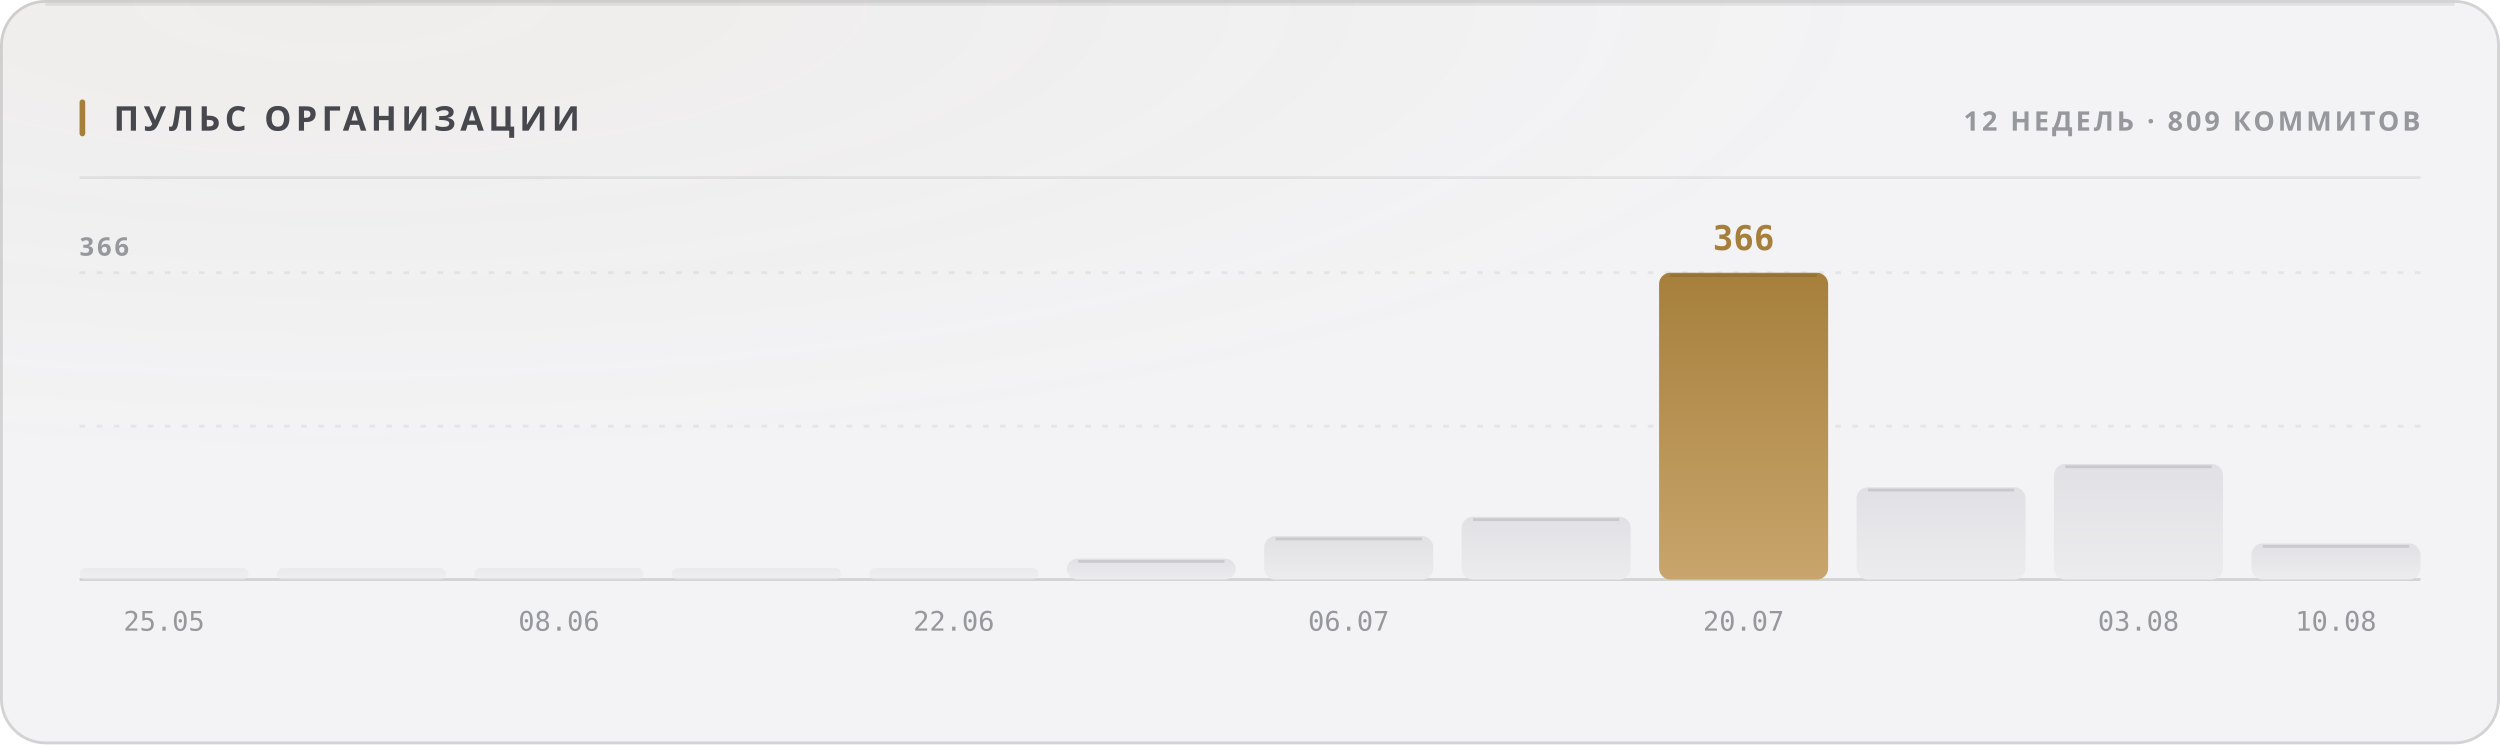
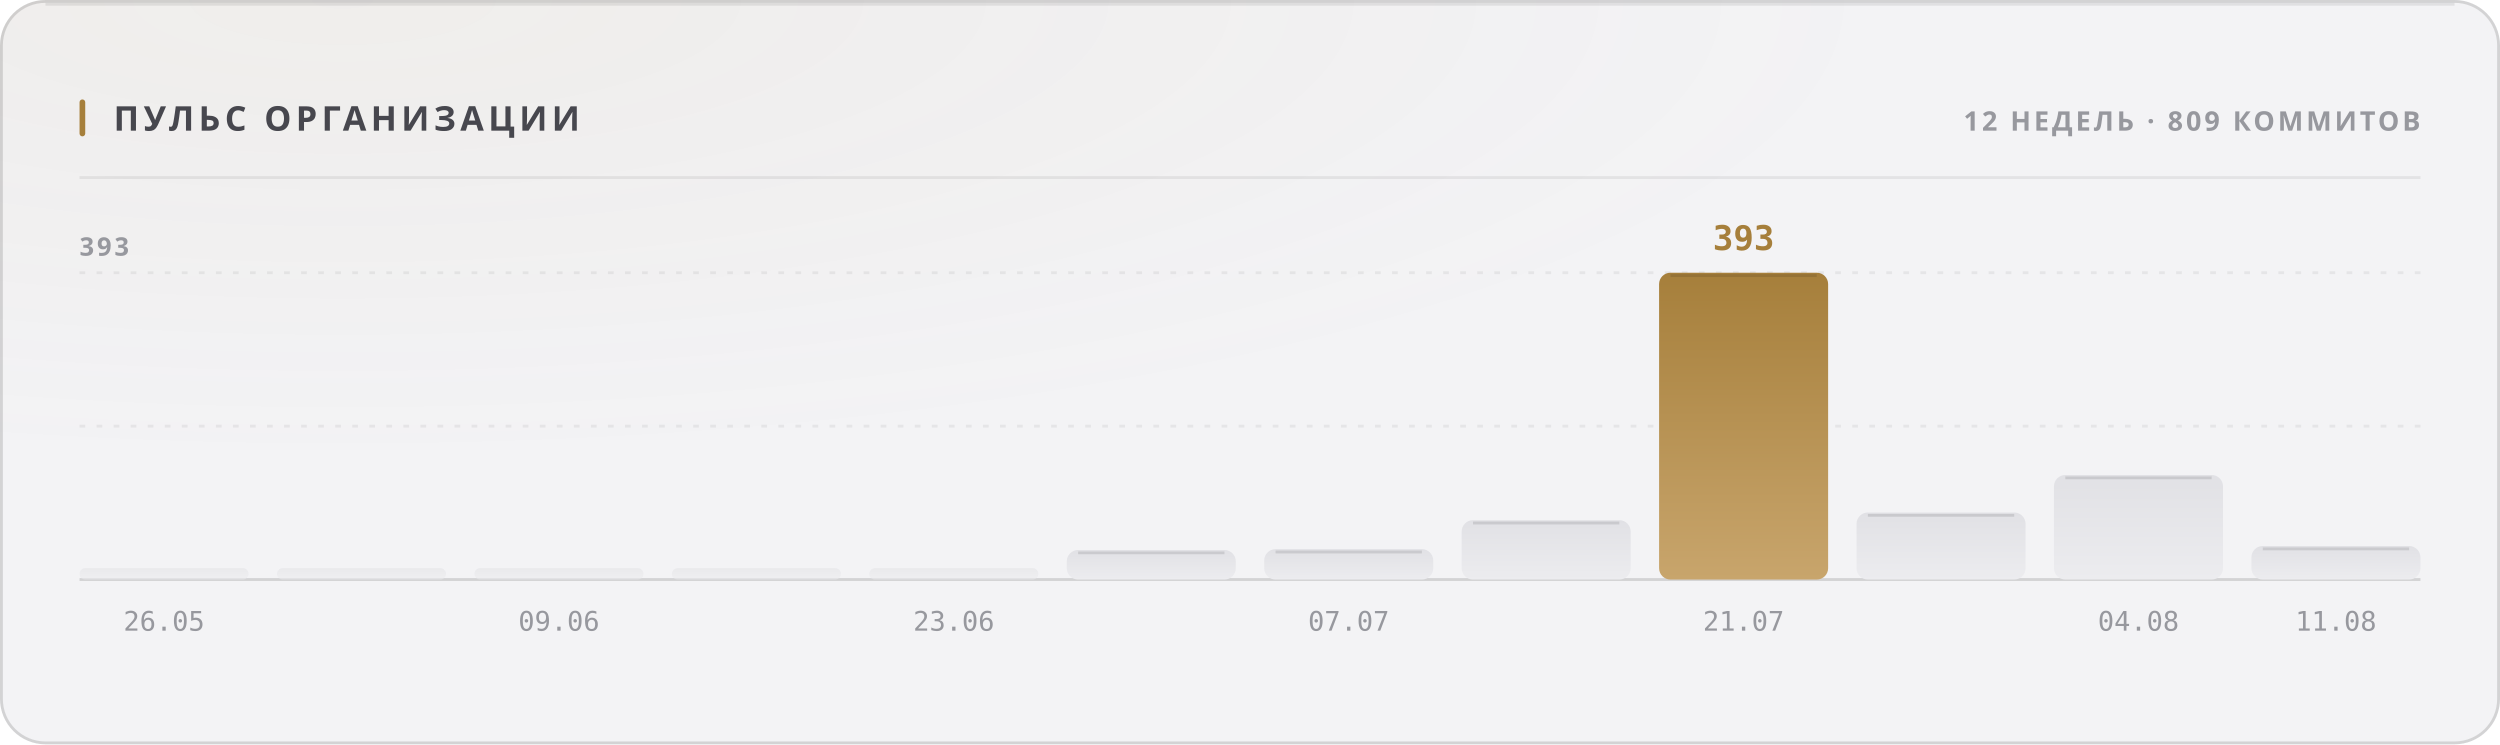
<svg xmlns="http://www.w3.org/2000/svg" width="880" height="262" viewBox="0 0 880 262" role="img">
  <style>
  text { font-family: -apple-system, BlinkMacSystemFont, 'Segoe UI', 'Noto Sans', Helvetica, Arial, sans-serif; }
  .mono { font-family: ui-monospace, 'SF Mono', 'Cascadia Mono', 'DejaVu Sans Mono', Menlo, Consolas, monospace; font-variant-numeric: tabular-nums; }
  .caps { letter-spacing: .1em; text-transform: uppercase; }

  @keyframes sheen  { from { transform: translateX(-120%); } to { transform: translateX(260%); } }
  @keyframes rise   { from { opacity: 0; transform: translateY(6px); } to { opacity: 1; transform: none; } }
  @keyframes slide  { from { opacity: 0; transform: translateX(-8px); } to { opacity: 1; transform: none; } }
  @keyframes grow   { from { transform: scaleY(0); } to { transform: scaleY(1); } }
  @keyframes widen  { from { transform: scaleX(0); } to { transform: scaleX(1); } }
  @keyframes draw   { from { stroke-dashoffset: 200; } to { stroke-dashoffset: 0; } }

  .sheen { animation: sheen 5.5s cubic-bezier(.45,0,.2,1) infinite; }
  .rise  { animation: rise .5s cubic-bezier(.16,1,.3,1) both; }
  .slide { animation: slide .42s cubic-bezier(.16,1,.3,1) both; }
  .bar   { transform-box: fill-box; transform-origin: 50% 100%;
           animation: grow .62s cubic-bezier(.16,1,.3,1) both; }
  .fill  { transform-box: fill-box; transform-origin: 0% 50%;
           animation: widen .8s cubic-bezier(.16,1,.3,1) both; }
  /* The hidden start state lives in the keyframes, never in the static rule.
     A renderer that ignores CSS animations then falls back to the FINISHED
     state — a drawn line, visible text — instead of an empty panel. */
  .spark { stroke-dasharray: 200;
           animation: draw 1.1s cubic-bezier(.16,1,.3,1) both; }

  @media (prefers-reduced-motion: reduce) {
    .sheen { animation: none; opacity: 0; }
    .rise, .slide, .bar, .fill, .spark { animation: none; opacity: 1; transform: none;
                                         stroke-dashoffset: 0; }
  }</style>
  <defs>
    <filter id="grain1" x="0" y="0" width="100%" height="100%">
      <feTurbulence type="fractalNoise" baseFrequency="0.82" numOctaves="3" stitchTiles="stitch" />
      <feColorMatrix type="saturate" values="0" />
    </filter>
    <radialGradient id="wash2" cx="14%" cy="0%" r="62%">
      <stop offset="0%" stop-color="#a67f3b" stop-opacity="0.05" />
      <stop offset="100%" stop-color="#a67f3b" stop-opacity="0" />
    </radialGradient>
    <linearGradient id="barfill3" x1="0" y1="0" x2="0" y2="1">
      <stop offset="0%" stop-color="#e1e1e5" />
      <stop offset="100%" stop-color="#ececef" />
    </linearGradient>
    <linearGradient id="barfill4" x1="0" y1="0" x2="0" y2="1">
      <stop offset="0%" stop-color="#e1e1e5" />
      <stop offset="100%" stop-color="#ececef" />
    </linearGradient>
    <linearGradient id="barfill5" x1="0" y1="0" x2="0" y2="1">
      <stop offset="0%" stop-color="#e1e1e5" />
      <stop offset="100%" stop-color="#ececef" />
    </linearGradient>
    <linearGradient id="barfill6" x1="0" y1="0" x2="0" y2="1">
      <stop offset="0%" stop-color="#e1e1e5" />
      <stop offset="100%" stop-color="#ececef" />
    </linearGradient>
    <linearGradient id="barfill7" x1="0" y1="0" x2="0" y2="1">
      <stop offset="0%" stop-color="#e1e1e5" />
      <stop offset="100%" stop-color="#ececef" />
    </linearGradient>
    <linearGradient id="barfill8" x1="0" y1="0" x2="0" y2="1">
      <stop offset="0%" stop-color="#e1e1e5" />
      <stop offset="100%" stop-color="#ececef" />
    </linearGradient>
    <linearGradient id="barfill9" x1="0" y1="0" x2="0" y2="1">
      <stop offset="0%" stop-color="#e1e1e5" />
      <stop offset="100%" stop-color="#ececef" />
    </linearGradient>
    <linearGradient id="barfill10" x1="0" y1="0" x2="0" y2="1">
      <stop offset="0%" stop-color="#e1e1e5" />
      <stop offset="100%" stop-color="#ececef" />
    </linearGradient>
    <linearGradient id="barfill11" x1="0" y1="0" x2="0" y2="1">
      <stop offset="0%" stop-color="#a67f3b" />
      <stop offset="100%" stop-color="#c8a56c" />
    </linearGradient>
    <linearGradient id="barfill12" x1="0" y1="0" x2="0" y2="1">
      <stop offset="0%" stop-color="#e1e1e5" />
      <stop offset="100%" stop-color="#ececef" />
    </linearGradient>
    <linearGradient id="barfill13" x1="0" y1="0" x2="0" y2="1">
      <stop offset="0%" stop-color="#e1e1e5" />
      <stop offset="100%" stop-color="#ececef" />
    </linearGradient>
    <linearGradient id="barfill14" x1="0" y1="0" x2="0" y2="1">
      <stop offset="0%" stop-color="#e1e1e5" />
      <stop offset="100%" stop-color="#ececef" />
    </linearGradient>
  </defs>
  <rect width="880" height="262" rx="16" fill="#f3f3f5" />
  <rect width="880" height="262" rx="16" fill="url(#wash2)" />
  <rect width="880" height="262" rx="16" filter="url(#grain1)" opacity="0.035" style="mix-blend-mode:overlay" />
  <rect x=".5" y=".5" width="879" height="261" rx="15.5" fill="none" stroke="rgba(10,10,12,0.14)" />
  <path d="M16 1.5 H864" stroke="rgba(10,10,12,0.08)" stroke-width="1" fill="none" />
  <rect x="28" y="35" width="2" height="13" rx="1" fill="#a67f3b" />
  <text x="40" y="46" font-size="12" font-weight="700" fill="#47474e" letter-spacing="0.13em">ПУЛЬС ОРГАНИЗАЦИИ</text>
  <text x="852" y="46" font-size="9.5" font-weight="600" fill="#97989e" text-anchor="end" letter-spacing="0.11em">12 НЕДЕЛЬ · 809 КОММИТОВ</text>
  <path d="M28 62.5 H852" stroke="rgba(10,10,12,0.07)" stroke-width="1" />
  <path d="M28 150.0 H852" stroke="rgba(10,10,12,0.06)" stroke-width="1" stroke-dasharray="2 4" />
  <path d="M28 96.0 H852" stroke="rgba(10,10,12,0.06)" stroke-width="1" stroke-dasharray="2 4" />
  <path d="M28 204 H852" stroke="rgba(10,10,12,0.14)" stroke-width="1" />
-   <text x="28" y="90" font-size="9" font-weight="600" fill="#97989e" letter-spacing="0.11em">366</text>
+   <text x="28" y="90" font-size="9" font-weight="600" fill="#97989e" letter-spacing="0.11em">393</text>
  <rect class="bar" x="28.0" y="200.0" width="59.5" height="4.0" rx="2" fill="url(#barfill3)" opacity="0.55" style="animation-delay:0s" />
-   <text x="57.75" y="222" font-size="9.5" font-weight="400" fill="#97989e" text-anchor="middle" class="mono">25.05</text>
+   <text x="57.75" y="222" font-size="9.5" font-weight="400" fill="#97989e" text-anchor="middle" class="mono">26.05</text>
  <rect class="bar" x="97.5" y="200.0" width="59.5" height="4.0" rx="2" fill="url(#barfill4)" opacity="0.55" style="animation-delay:0.038s" />
  <rect class="bar" x="167.0" y="200.0" width="59.5" height="4.0" rx="2" fill="url(#barfill5)" opacity="0.55" style="animation-delay:0.076s" />
-   <text x="196.75" y="222" font-size="9.5" font-weight="400" fill="#97989e" text-anchor="middle" class="mono">08.06</text>
+   <text x="196.75" y="222" font-size="9.5" font-weight="400" fill="#97989e" text-anchor="middle" class="mono">09.06</text>
  <rect class="bar" x="236.5" y="200.0" width="59.5" height="4.0" rx="2" fill="url(#barfill6)" opacity="0.55" style="animation-delay:0.114s" />
  <rect class="bar" x="306.0" y="200.0" width="59.5" height="4.0" rx="2" fill="url(#barfill7)" opacity="0.55" style="animation-delay:0.152s" />
-   <text x="335.75" y="222" font-size="9.5" font-weight="400" fill="#97989e" text-anchor="middle" class="mono">22.06</text>
-   <rect class="bar" x="375.5" y="196.6" width="59.5" height="7.4" rx="4" fill="url(#barfill8)" opacity="1" style="animation-delay:0.19s" />
-   <path d="M379.5 197.6 H431.0" stroke="rgba(10,10,12,0.11)" stroke-width="1" />
-   <rect class="bar" x="445.0" y="188.7" width="59.5" height="15.3" rx="4" fill="url(#barfill9)" opacity="1" style="animation-delay:0.228s" />
-   <path d="M449.0 189.7 H500.5" stroke="rgba(10,10,12,0.11)" stroke-width="1" />
-   <text x="474.75" y="222" font-size="9.5" font-weight="400" fill="#97989e" text-anchor="middle" class="mono">06.07</text>
-   <rect class="bar" x="514.5" y="181.9" width="59.5" height="22.1" rx="4" fill="url(#barfill10)" opacity="1" style="animation-delay:0.266s" />
-   <path d="M518.5 182.9 H570.0" stroke="rgba(10,10,12,0.11)" stroke-width="1" />
+   <text x="335.75" y="222" font-size="9.5" font-weight="400" fill="#97989e" text-anchor="middle" class="mono">23.06</text>
+   <rect class="bar" x="375.5" y="193.6" width="59.5" height="10.4" rx="4" fill="url(#barfill8)" opacity="1" style="animation-delay:0.19s" />
+   <path d="M379.5 194.6 H431.0" stroke="rgba(10,10,12,0.11)" stroke-width="1" />
+   <rect class="bar" x="445.0" y="193.3" width="59.5" height="10.7" rx="4" fill="url(#barfill9)" opacity="1" style="animation-delay:0.228s" />
+   <path d="M449.0 194.3 H500.5" stroke="rgba(10,10,12,0.11)" stroke-width="1" />
+   <text x="474.75" y="222" font-size="9.5" font-weight="400" fill="#97989e" text-anchor="middle" class="mono">07.07</text>
+   <rect class="bar" x="514.5" y="183.1" width="59.5" height="20.9" rx="4" fill="url(#barfill10)" opacity="1" style="animation-delay:0.266s" />
+   <path d="M518.5 184.1 H570.0" stroke="rgba(10,10,12,0.11)" stroke-width="1" />
  <rect class="bar" x="584.0" y="96.0" width="59.5" height="108.0" rx="4" fill="url(#barfill11)" opacity="1" style="animation-delay:0.304s" />
  <path d="M588.0 97.0 H639.5" stroke="rgba(10,10,12,0.11)" stroke-width="1" />
-   <text x="613.75" y="88" font-size="12" font-weight="700" fill="#a67f3b" text-anchor="middle" class="mono rise" opacity="1">366</text>
-   <text x="613.75" y="222" font-size="9.5" font-weight="400" fill="#97989e" text-anchor="middle" class="mono">20.07</text>
-   <rect class="bar" x="653.5" y="171.5" width="59.5" height="32.5" rx="4" fill="url(#barfill12)" opacity="1" style="animation-delay:0.342s" />
-   <path d="M657.5 172.5 H709.0" stroke="rgba(10,10,12,0.11)" stroke-width="1" />
-   <rect class="bar" x="723.0" y="163.3" width="59.5" height="40.7" rx="4" fill="url(#barfill13)" opacity="1" style="animation-delay:0.38s" />
-   <path d="M727.0 164.3 H778.5" stroke="rgba(10,10,12,0.11)" stroke-width="1" />
-   <text x="752.75" y="222" font-size="9.5" font-weight="400" fill="#97989e" text-anchor="middle" class="mono">03.08</text>
-   <rect class="bar" x="792.5" y="191.3" width="59.5" height="12.7" rx="4" fill="url(#barfill14)" opacity="1" style="animation-delay:0.418s" />
-   <path d="M796.5 192.3 H848.0" stroke="rgba(10,10,12,0.11)" stroke-width="1" />
-   <text x="822.25" y="222" font-size="9.5" font-weight="400" fill="#97989e" text-anchor="middle" class="mono">10.08</text>
+   <text x="613.75" y="88" font-size="12" font-weight="700" fill="#a67f3b" text-anchor="middle" class="mono rise" opacity="1">393</text>
+   <text x="613.75" y="222" font-size="9.5" font-weight="400" fill="#97989e" text-anchor="middle" class="mono">21.07</text>
+   <rect class="bar" x="653.5" y="180.4" width="59.5" height="23.6" rx="4" fill="url(#barfill12)" opacity="1" style="animation-delay:0.342s" />
+   <path d="M657.5 181.4 H709.0" stroke="rgba(10,10,12,0.11)" stroke-width="1" />
+   <rect class="bar" x="723.0" y="167.2" width="59.5" height="36.8" rx="4" fill="url(#barfill13)" opacity="1" style="animation-delay:0.38s" />
+   <path d="M727.0 168.2 H778.5" stroke="rgba(10,10,12,0.11)" stroke-width="1" />
+   <text x="752.75" y="222" font-size="9.5" font-weight="400" fill="#97989e" text-anchor="middle" class="mono">04.08</text>
+   <rect class="bar" x="792.5" y="192.2" width="59.5" height="11.8" rx="4" fill="url(#barfill14)" opacity="1" style="animation-delay:0.418s" />
+   <path d="M796.5 193.2 H848.0" stroke="rgba(10,10,12,0.11)" stroke-width="1" />
+   <text x="822.25" y="222" font-size="9.5" font-weight="400" fill="#97989e" text-anchor="middle" class="mono">11.08</text>
</svg>
